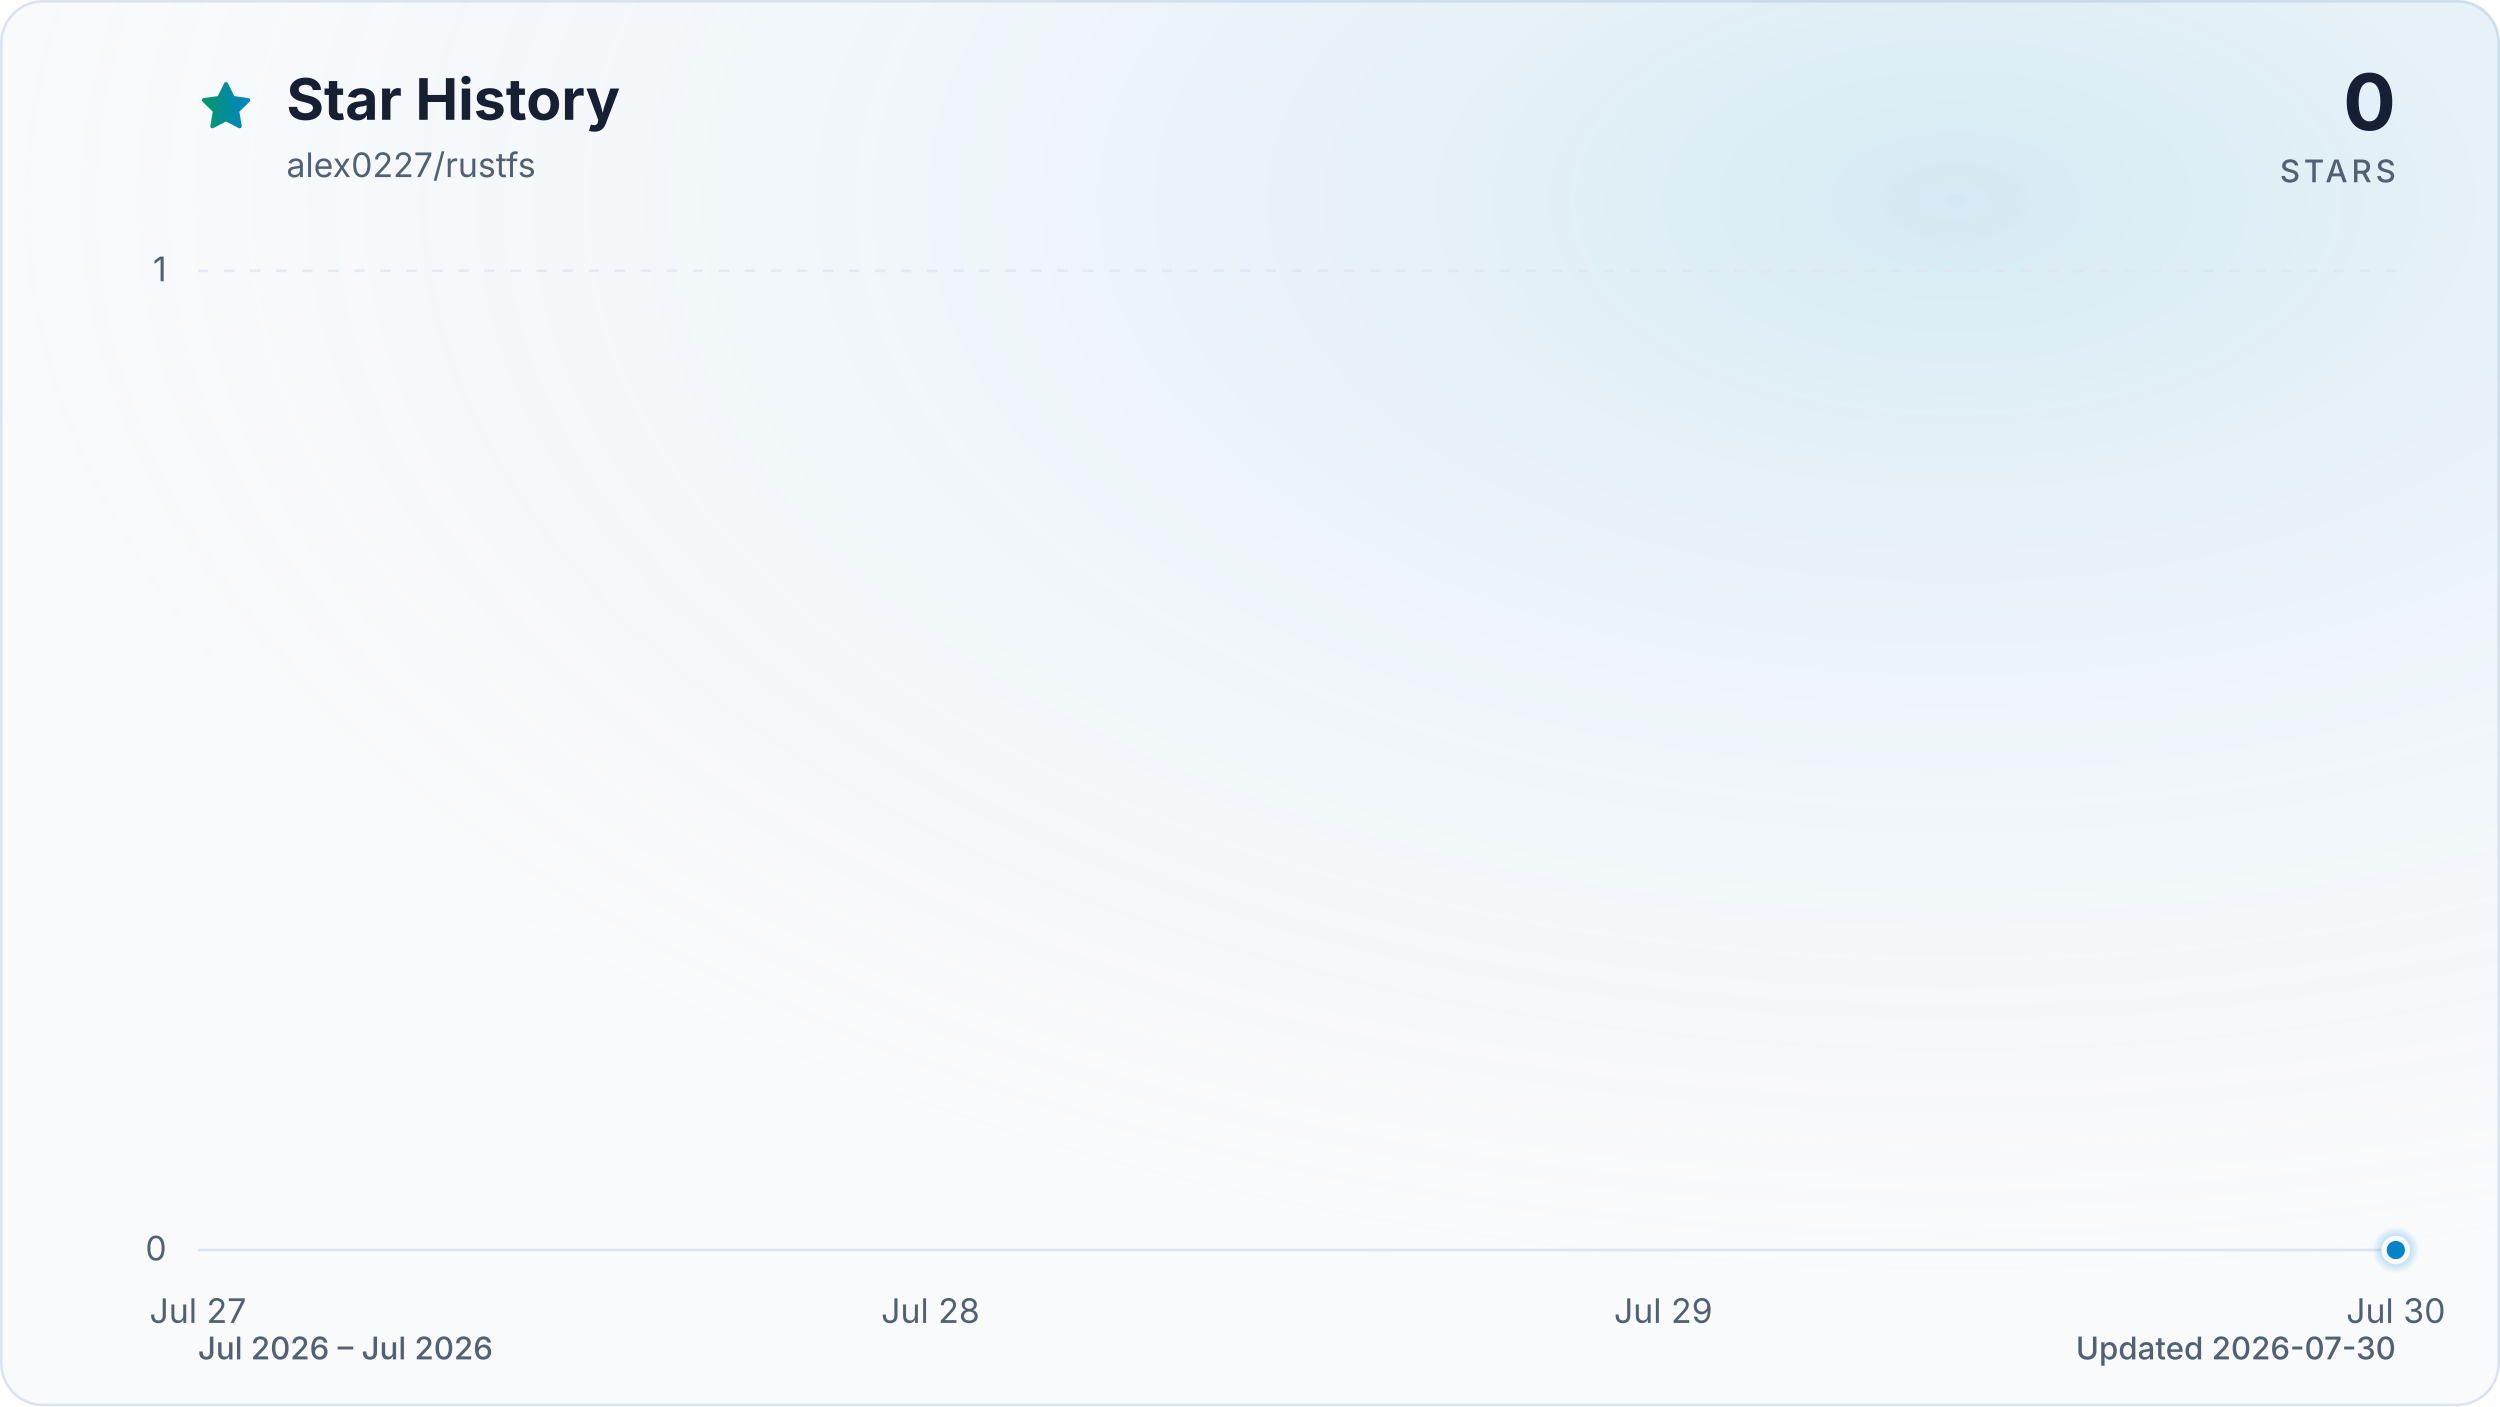
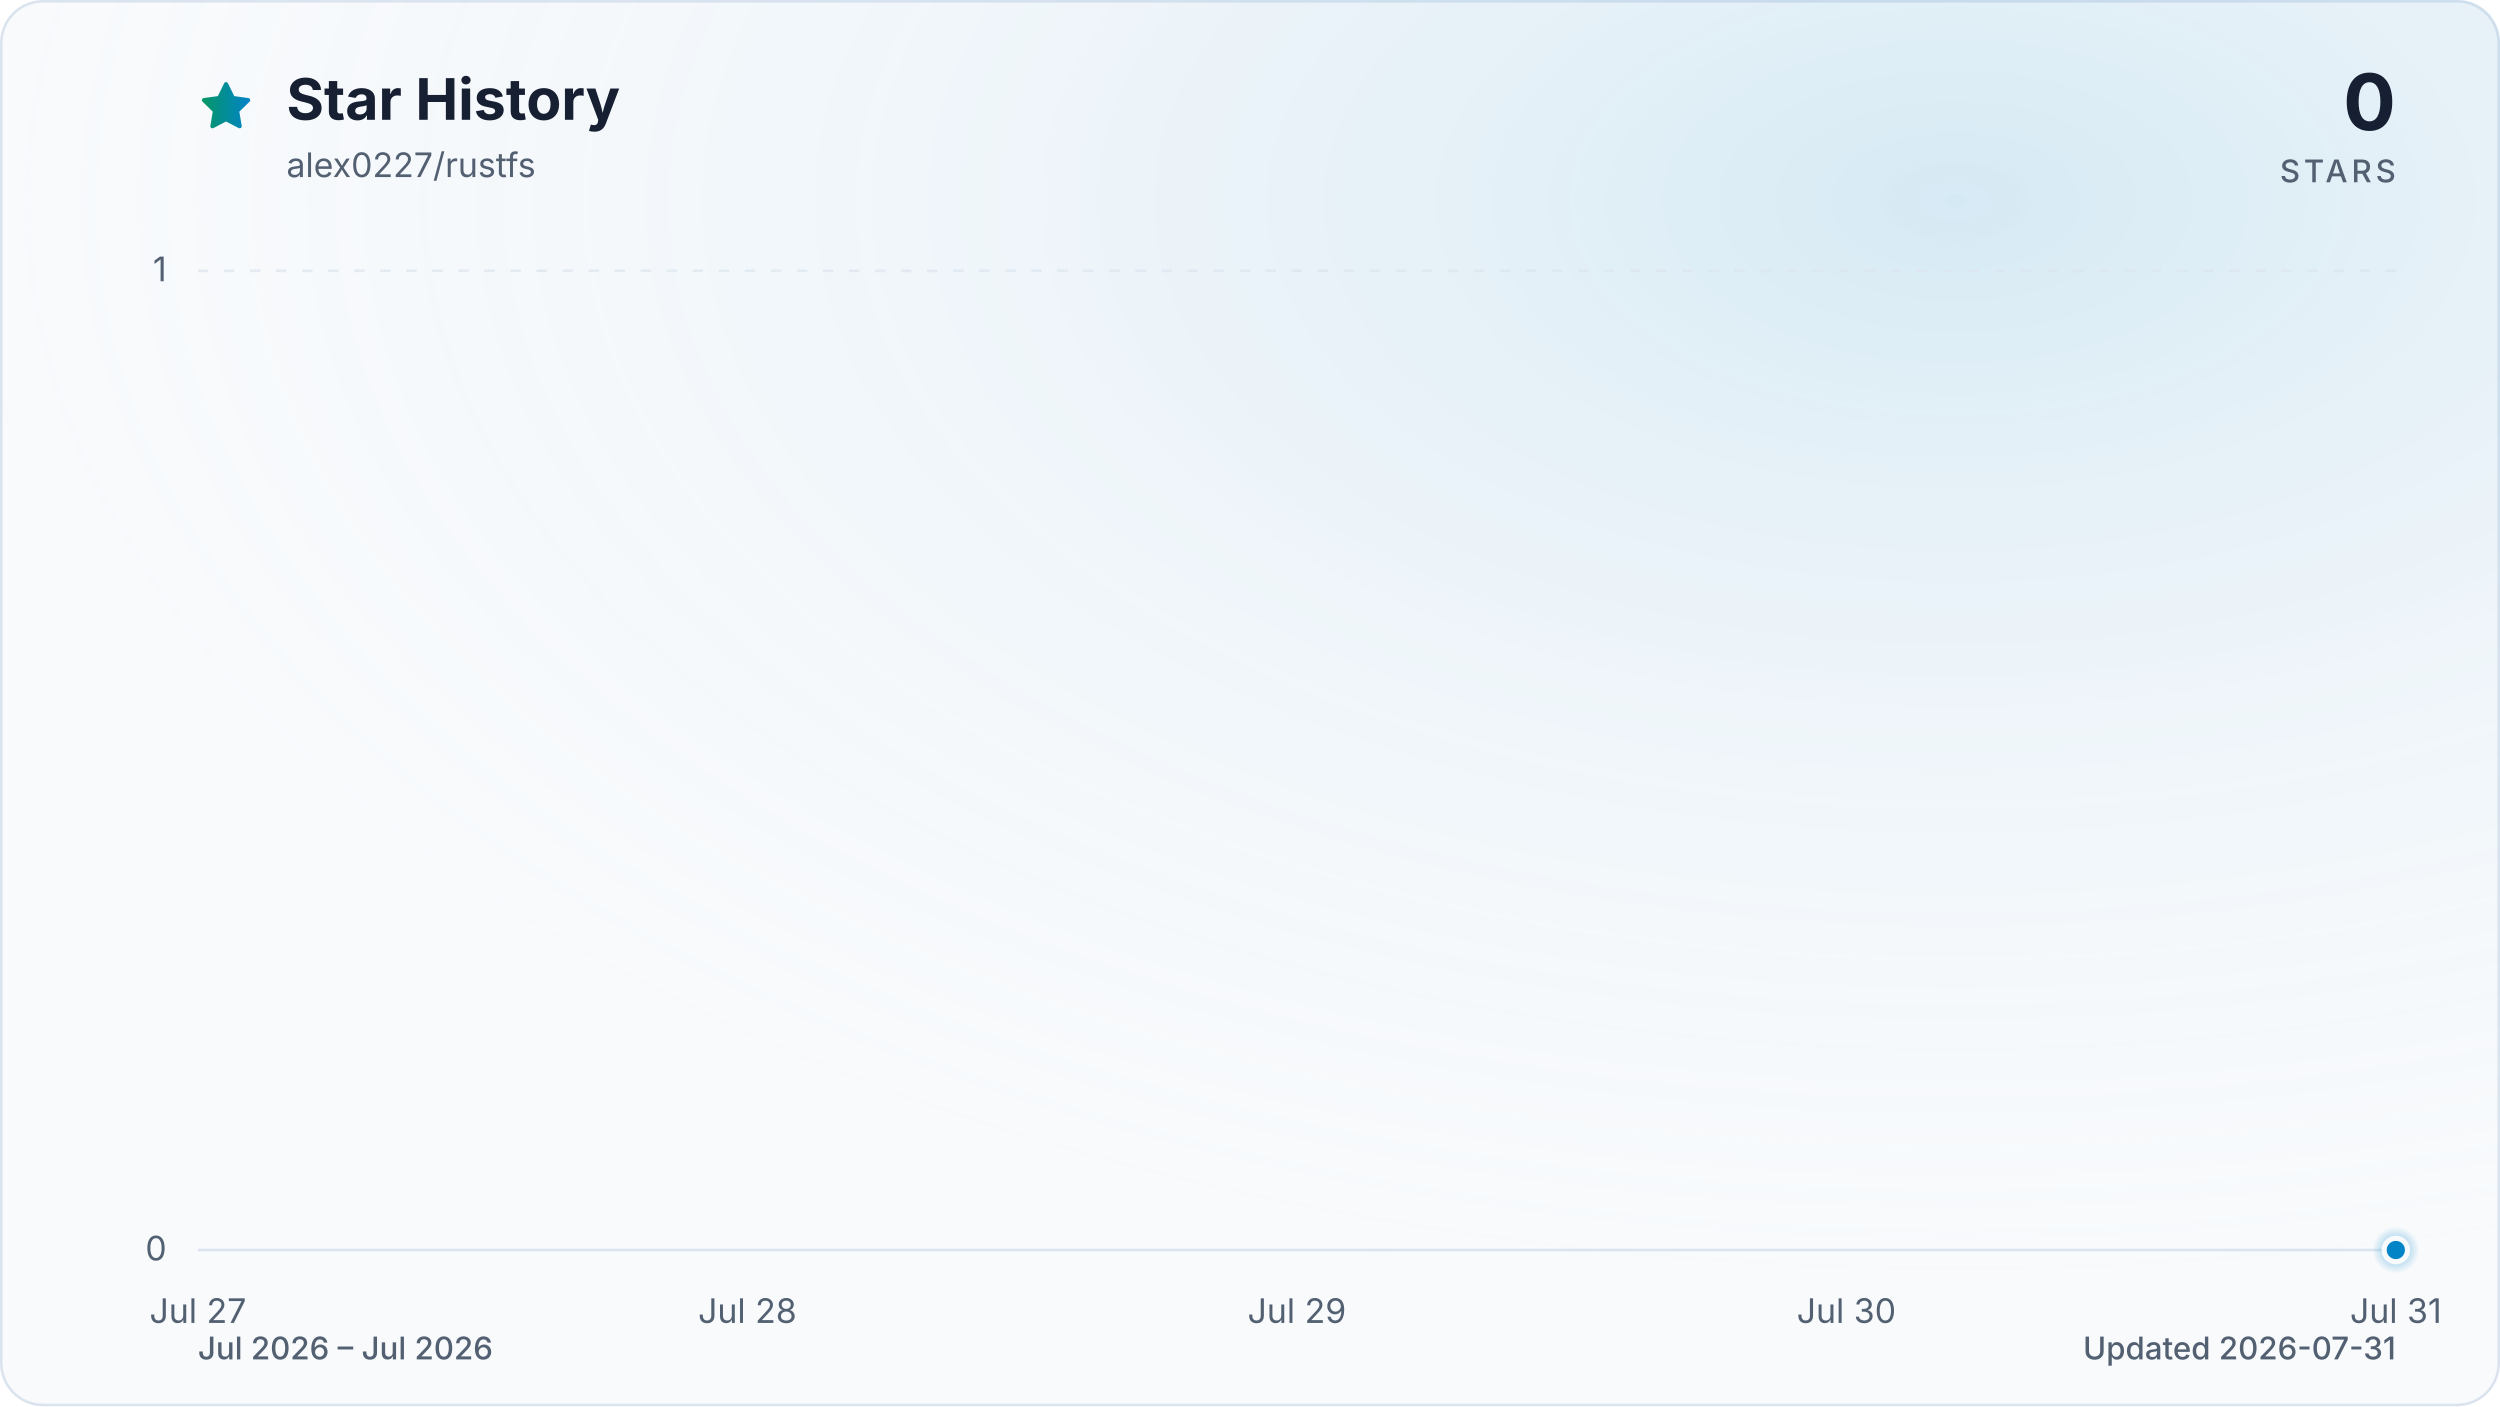
<svg xmlns="http://www.w3.org/2000/svg" viewBox="0 0 960 540" role="img" aria-labelledby="title description" data-style="gradient" data-variant="glow" data-animated="true">
  <defs>
    <linearGradient id="trend" x1="0" y1="0" x2="1" y2="0">
      <stop offset="0%" stop-color="#059669" />
      <stop offset="100%" stop-color="#0284c7" />
    </linearGradient>
    <linearGradient id="area" x1="0" y1="0" x2="0" y2="1">
      <stop offset="0%" stop-color="#059669" stop-opacity="0.30" />
      <stop offset="55%" stop-color="#0284c7" stop-opacity="0.10" />
      <stop offset="100%" stop-color="#0284c7" stop-opacity="0.01" />
    </linearGradient>
    <radialGradient id="marker-halo" cx="50%" cy="50%" r="50%">
      <stop offset="0%" stop-color="#0284c7" stop-opacity="0.55" />
      <stop offset="100%" stop-color="#0284c7" stop-opacity="0" />
    </radialGradient>
    <radialGradient id="surface-glow" cx="78%" cy="14%" r="80%">
      <stop offset="0%" stop-color="#0284c7" stop-opacity="0.14" />
      <stop offset="100%" stop-color="#f8fafc" stop-opacity="0" />
    </radialGradient>
    <filter id="trend-glow" x="-20%" y="-20%" width="140%" height="140%">
      <feGaussianBlur stdDeviation="7" />
    </filter>
  </defs>
  <style>
.trend-enter{transform-box:fill-box;transform-origin:center;animation:trend-enter 520ms cubic-bezier(0.16,1,0.3,1)}
.marker-enter{transform-box:fill-box;transform-origin:center;animation:marker-enter 320ms cubic-bezier(0.16,1,0.3,1) 200ms both}
.marker-pulse{transform-box:fill-box;transform-origin:center;animation:marker-pulse 2.6s ease-out infinite}
@keyframes trend-enter{from{opacity:.35;transform:translateY(10px)}to{opacity:1;transform:translateY(0)}}
@keyframes marker-enter{from{opacity:0;transform:scale(.4)}to{opacity:1;transform:scale(1)}}
@keyframes marker-pulse{0%{opacity:.5;transform:scale(.7)}70%,100%{opacity:0;transform:scale(2.1)}}
@media (prefers-reduced-motion:reduce){.trend-enter,.marker-enter,.marker-pulse{animation:none!important}}
@media (prefers-reduced-motion:reduce){.marker-pulse{opacity:0}}
</style>
  <rect x="0.5" y="0.5" width="959" height="539" fill="#f8fafc" stroke="#dbe4ee" stroke-width="1" rx="16" />
  <rect width="960" height="540" fill="url(#surface-glow)" rx="16" />
  <path d="M12 2.6l2.9 5.9 6.5.9-4.7 4.6 1.1 6.5-5.8-3-5.8 3 1.1-6.5-4.7-4.6 6.5-.9L12 2.6Z" transform="translate(76 30) scale(.9)" fill="url(#trend)" stroke="url(#trend)" stroke-width="1.8" stroke-linejoin="round" aria-hidden="true" />
  <text x="110" y="46" fill="#172033" font-family="ui-sans-serif, system-ui, -apple-system, BlinkMacSystemFont, 'Segoe UI', sans-serif" font-size="22" font-weight="700">Star History</text>
  <text x="110" y="68" fill="#526072" font-family="ui-sans-serif, system-ui, -apple-system, BlinkMacSystemFont, 'Segoe UI', sans-serif" font-size="13">alex0227/rustfs</text>
  <text x="920" y="50" fill="#172033" font-family="ui-sans-serif, system-ui, -apple-system, BlinkMacSystemFont, 'Segoe UI', sans-serif" font-size="30" font-weight="700" text-anchor="end">0</text>
  <text x="920" y="70" fill="#526072" font-family="ui-sans-serif, system-ui, -apple-system, BlinkMacSystemFont, 'Segoe UI', sans-serif" font-size="12" font-weight="500" letter-spacing="1.5" text-anchor="end">STARS</text>
  <line x1="76" y1="480.0" x2="920" y2="480.0" stroke="#dbe4ee" stroke-width="1" stroke-dasharray="0" opacity="1" />
  <text x="64" y="484.0" fill="#526072" font-family="ui-sans-serif, system-ui, -apple-system, BlinkMacSystemFont, 'Segoe UI', sans-serif" font-size="13" text-anchor="end">0</text>
  <line x1="76" y1="104.0" x2="920" y2="104.0" stroke="#dbe4ee" stroke-width="1" stroke-dasharray="4 6" opacity="0.7" />
  <text x="64" y="108.0" fill="#526072" font-family="ui-sans-serif, system-ui, -apple-system, BlinkMacSystemFont, 'Segoe UI', sans-serif" font-size="13" text-anchor="end">1</text>
  <text x="76.0" y="508" fill="#526072" font-family="ui-sans-serif, system-ui, -apple-system, BlinkMacSystemFont, 'Segoe UI', sans-serif" font-size="13" text-anchor="middle">Jul 27</text>
-   <text x="357.3" y="508" fill="#526072" font-family="ui-sans-serif, system-ui, -apple-system, BlinkMacSystemFont, 'Segoe UI', sans-serif" font-size="13" text-anchor="middle">Jul 28</text>
-   <text x="638.7" y="508" fill="#526072" font-family="ui-sans-serif, system-ui, -apple-system, BlinkMacSystemFont, 'Segoe UI', sans-serif" font-size="13" text-anchor="middle">Jul 29</text>
-   <text x="920.0" y="508" fill="#526072" font-family="ui-sans-serif, system-ui, -apple-system, BlinkMacSystemFont, 'Segoe UI', sans-serif" font-size="13" text-anchor="middle">Jul 30</text>
+   <text x="287.0" y="508" fill="#526072" font-family="ui-sans-serif, system-ui, -apple-system, BlinkMacSystemFont, 'Segoe UI', sans-serif" font-size="13" text-anchor="middle">Jul 28</text>
+   <text x="498.0" y="508" fill="#526072" font-family="ui-sans-serif, system-ui, -apple-system, BlinkMacSystemFont, 'Segoe UI', sans-serif" font-size="13" text-anchor="middle">Jul 29</text>
+   <text x="709.0" y="508" fill="#526072" font-family="ui-sans-serif, system-ui, -apple-system, BlinkMacSystemFont, 'Segoe UI', sans-serif" font-size="13" text-anchor="middle">Jul 30</text>
+   <text x="920.0" y="508" fill="#526072" font-family="ui-sans-serif, system-ui, -apple-system, BlinkMacSystemFont, 'Segoe UI', sans-serif" font-size="13" text-anchor="middle">Jul 31</text>
  <g class="trend-enter">
-     <path d="M 76.0 480.0 C 169.8 480.0, 263.6 480.0, 357.3 480.0 C 451.1 480.0, 544.9 480.0, 638.7 480.0 C 732.4 480.0, 826.2 480.0, 920.0 480.0 L 920.0 480.0 L 76.0 480.0 Z" fill="url(#area)" />
-     <path d="M 76.0 480.0 C 169.8 480.0, 263.6 480.0, 357.3 480.0 C 451.1 480.0, 544.9 480.0, 638.7 480.0 C 732.4 480.0, 826.2 480.0, 920.0 480.0" fill="none" stroke="url(#trend)" stroke-width="12" stroke-linecap="round" stroke-linejoin="round" opacity="0.16" filter="url(#trend-glow)" />
-     <path d="M 76.0 480.0 C 169.8 480.0, 263.6 480.0, 357.3 480.0 C 451.1 480.0, 544.9 480.0, 638.7 480.0 C 732.4 480.0, 826.2 480.0, 920.0 480.0" fill="none" stroke="url(#trend)" stroke-width="3" stroke-linecap="round" stroke-linejoin="round" />
+     <path d="M 76.0 480.0 C 146.3 480.0, 216.7 480.0, 287.0 480.0 C 357.3 480.0, 427.7 480.0, 498.0 480.0 C 568.3 480.0, 638.7 480.0, 709.0 480.0 C 779.3 480.0, 849.7 480.0, 920.0 480.0 L 920.0 480.0 L 76.0 480.0 Z" fill="url(#area)" />
+     <path d="M 76.0 480.0 C 146.3 480.0, 216.7 480.0, 287.0 480.0 C 357.3 480.0, 427.7 480.0, 498.0 480.0 C 568.3 480.0, 638.7 480.0, 709.0 480.0 C 779.3 480.0, 849.7 480.0, 920.0 480.0" fill="none" stroke="url(#trend)" stroke-width="12" stroke-linecap="round" stroke-linejoin="round" opacity="0.16" filter="url(#trend-glow)" />
+     <path d="M 76.0 480.0 C 146.3 480.0, 216.7 480.0, 287.0 480.0 C 357.3 480.0, 427.7 480.0, 498.0 480.0 C 568.3 480.0, 638.7 480.0, 709.0 480.0 C 779.3 480.0, 849.7 480.0, 920.0 480.0" fill="none" stroke="url(#trend)" stroke-width="3" stroke-linecap="round" stroke-linejoin="round" />
  </g>
  <g class="marker-enter">
    <circle class="marker-pulse" cx="920.0" cy="480.0" r="9" fill="url(#marker-halo)" />
    <circle cx="920.0" cy="480.0" r="4.5" fill="#0284c7" stroke="#f8fafc" stroke-width="2" />
  </g>
  <text x="76" y="522" fill="#526072" font-family="ui-sans-serif, system-ui, -apple-system, BlinkMacSystemFont, 'Segoe UI', sans-serif" font-size="12" font-weight="500">Jul 2026 – Jul 2026</text>
-   <text x="920" y="522" fill="#526072" font-family="ui-sans-serif, system-ui, -apple-system, BlinkMacSystemFont, 'Segoe UI', sans-serif" font-size="12" font-weight="500" text-anchor="end">Updated 2026-07-30</text>
+   <text x="920" y="522" fill="#526072" font-family="ui-sans-serif, system-ui, -apple-system, BlinkMacSystemFont, 'Segoe UI', sans-serif" font-size="12" font-weight="500" text-anchor="end">Updated 2026-07-31</text>
</svg>
